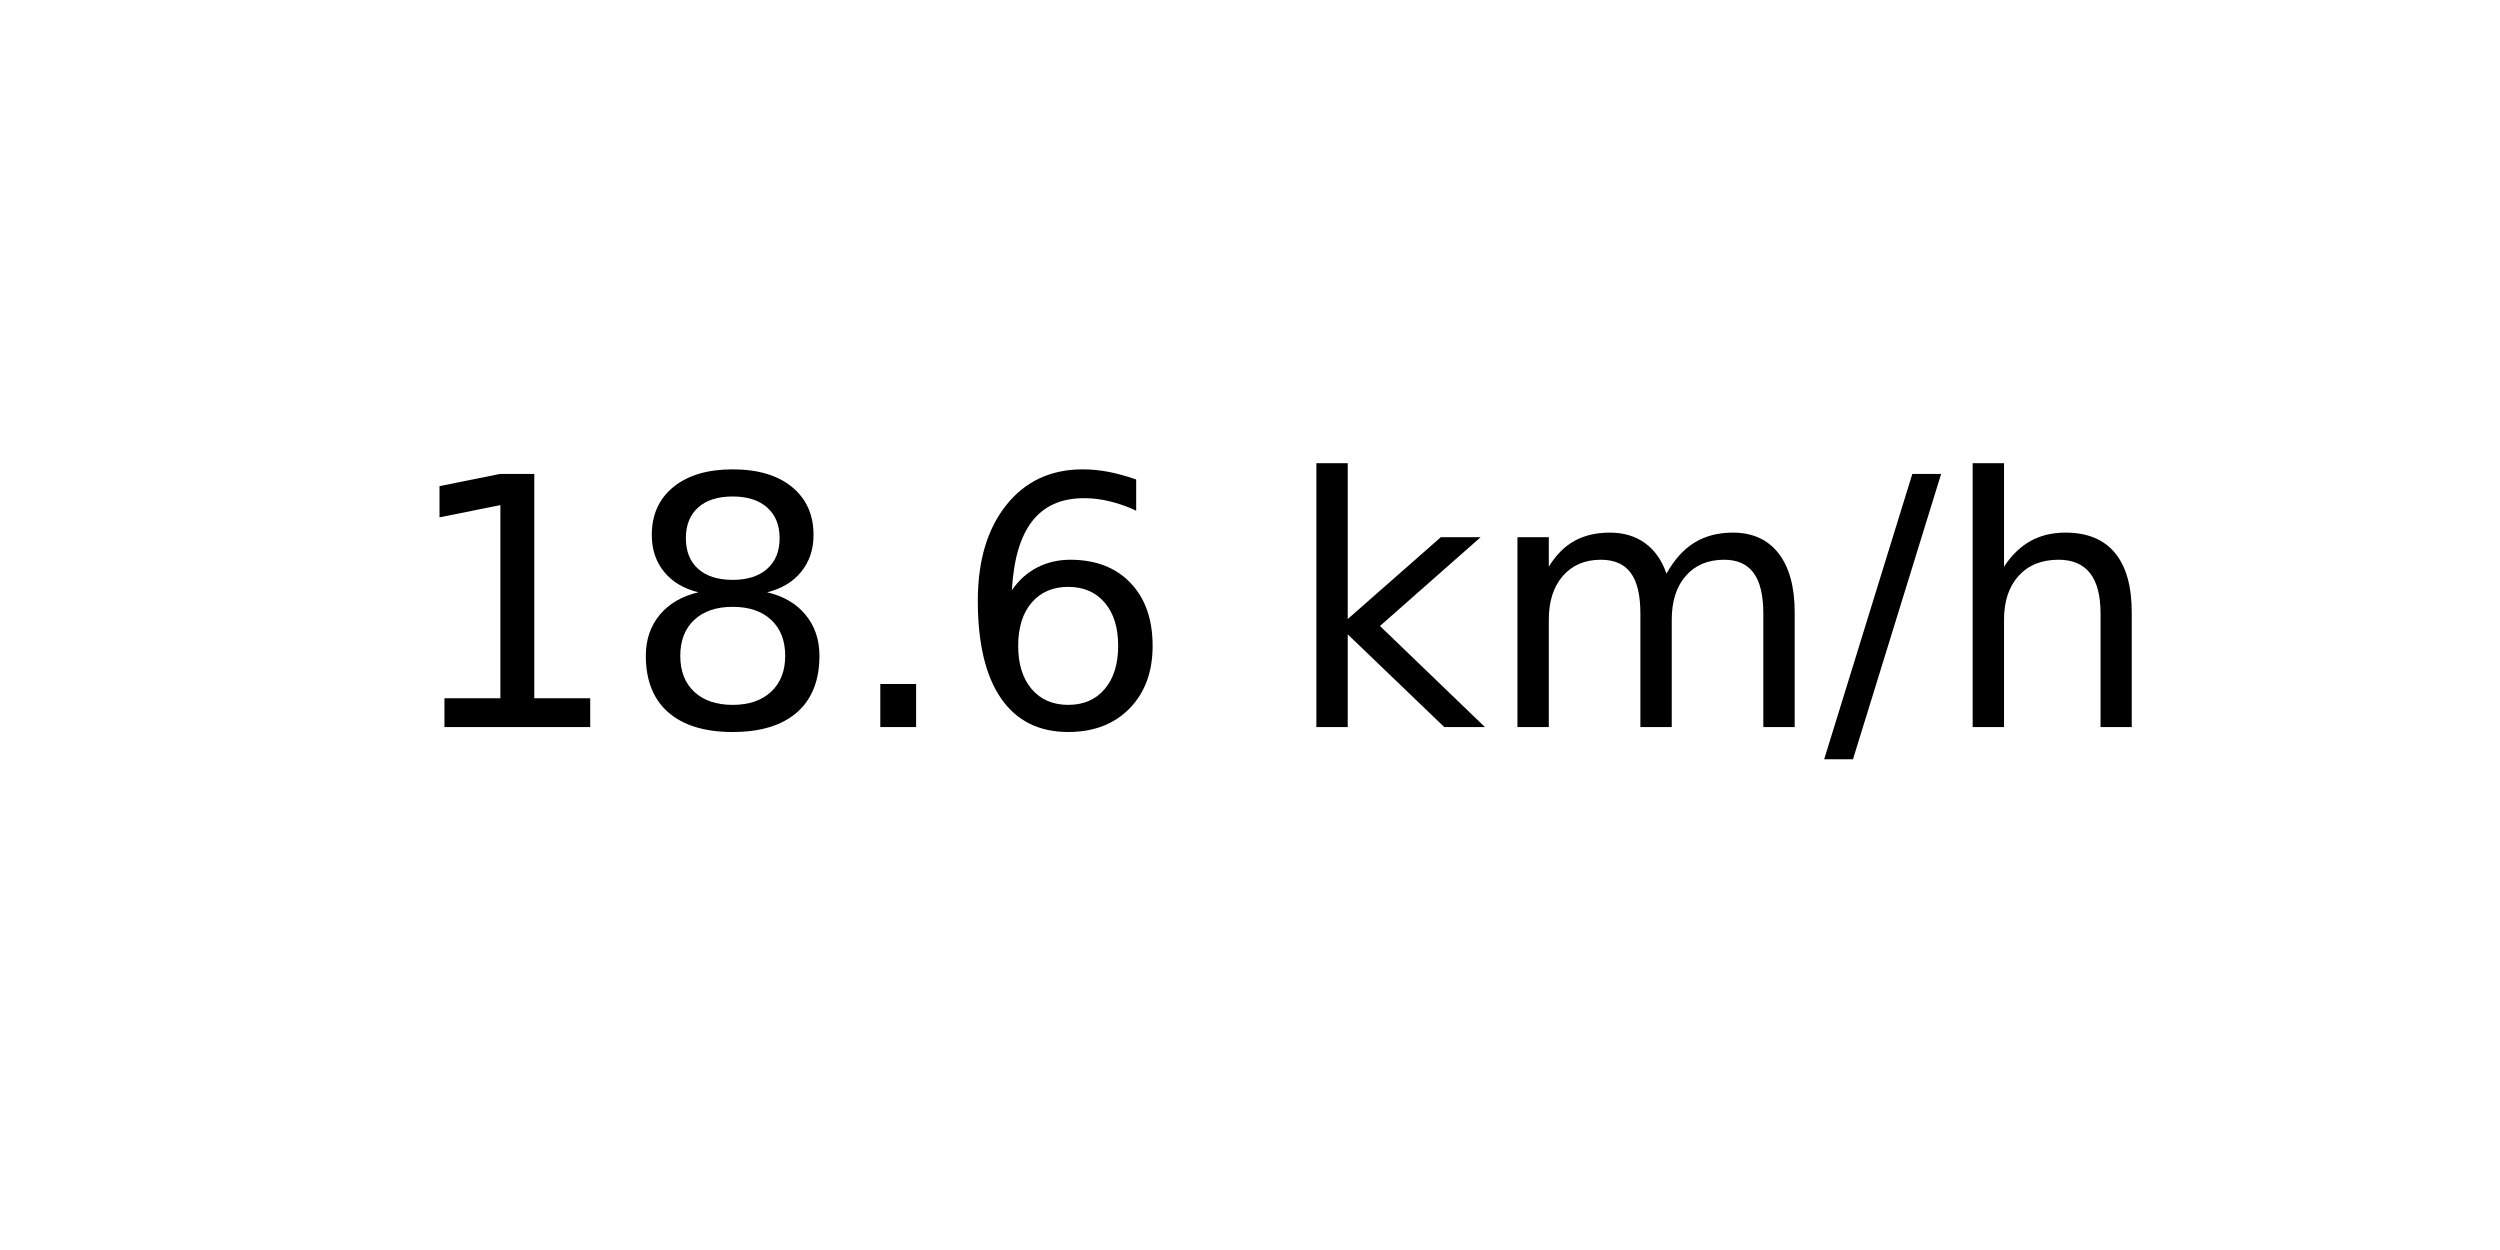
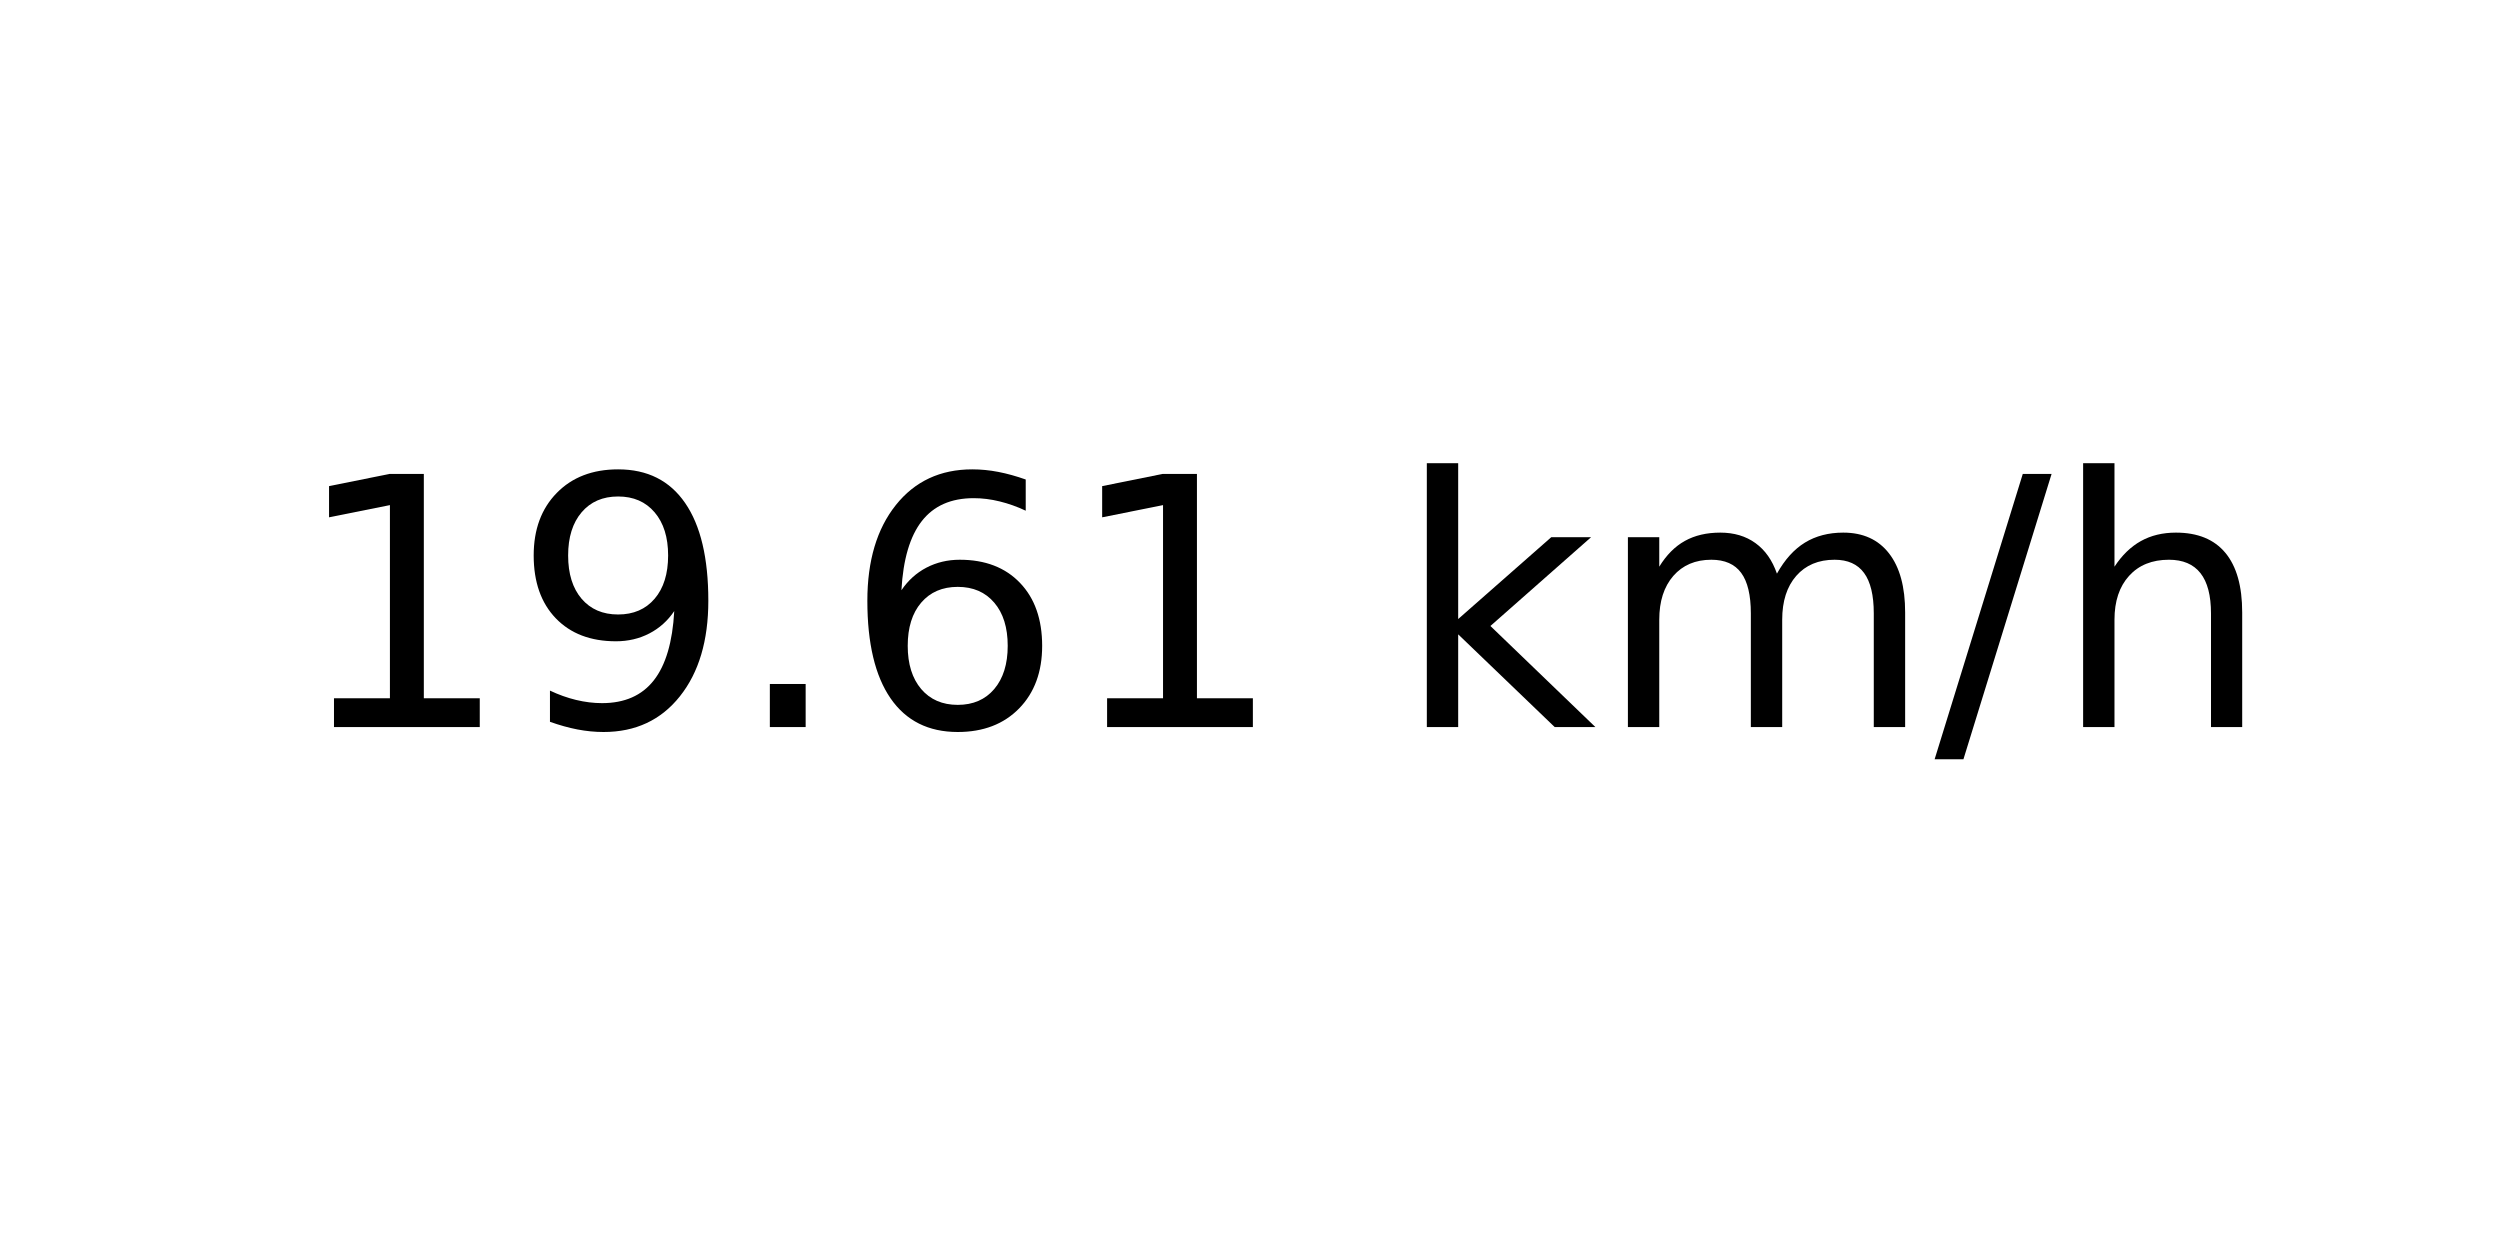
<svg xmlns="http://www.w3.org/2000/svg" xmlns:xlink="http://www.w3.org/1999/xlink" width="72pt" height="36pt" viewBox="0 0 72 36" version="1.1">
  <defs>
    <style type="text/css">*{stroke-linejoin: round; stroke-linecap: butt}</style>
  </defs>
  <g id="figure_1">
    <g id="axes_1">
      <g id="text_1">
-         <g transform="translate(11.55937 20.93937) scale(0.1 -0.1)">
+         <g transform="translate(8.378125 20.93937) scale(0.1 -0.1)">
          <defs>
            <path id="DejaVuSans-31" d="M 794 531  L 1825 531  L 1825 4091  L 703 3866  L 703 4441  L 1819 4666  L 2450 4666  L 2450 531  L 3481 531  L 3481 0  L 794 0  L 794 531  z " transform="scale(0.015625)" />
-             <path id="DejaVuSans-38" d="M 2034 2216  Q 1584 2216 1326 1975  Q 1069 1734 1069 1313  Q 1069 891 1326 650  Q 1584 409 2034 409  Q 2484 409 2743 651  Q 3003 894 3003 1313  Q 3003 1734 2745 1975  Q 2488 2216 2034 2216  z M 1403 2484  Q 997 2584 770 2862  Q 544 3141 544 3541  Q 544 4100 942 4425  Q 1341 4750 2034 4750  Q 2731 4750 3128 4425  Q 3525 4100 3525 3541  Q 3525 3141 3298 2862  Q 3072 2584 2669 2484  Q 3125 2378 3379 2068  Q 3634 1759 3634 1313  Q 3634 634 3220 271  Q 2806 -91 2034 -91  Q 1263 -91 848 271  Q 434 634 434 1313  Q 434 1759 690 2068  Q 947 2378 1403 2484  z M 1172 3481  Q 1172 3119 1398 2916  Q 1625 2713 2034 2713  Q 2441 2713 2670 2916  Q 2900 3119 2900 3481  Q 2900 3844 2670 4047  Q 2441 4250 2034 4250  Q 1625 4250 1398 4047  Q 1172 3844 1172 3481  z " transform="scale(0.015625)" />
+             <path id="DejaVuSans-39" d="M 703 97  L 703 672  Q 941 559 1184 500  Q 1428 441 1663 441  Q 2288 441 2617 861  Q 2947 1281 2994 2138  Q 2813 1869 2534 1725  Q 2256 1581 1919 1581  Q 1219 1581 811 2004  Q 403 2428 403 3163  Q 403 3881 828 4315  Q 1253 4750 1959 4750  Q 2769 4750 3195 4129  Q 3622 3509 3622 2328  Q 3622 1225 3098 567  Q 2575 -91 1691 -91  Q 1453 -91 1209 -44  Q 966 3 703 97  z M 1959 2075  Q 2384 2075 2632 2365  Q 2881 2656 2881 3163  Q 2881 3666 2632 3958  Q 2384 4250 1959 4250  Q 1534 4250 1286 3958  Q 1038 3666 1038 3163  Q 1038 2656 1286 2365  Q 1534 2075 1959 2075  z " transform="scale(0.015625)" />
            <path id="DejaVuSans-2e" d="M 684 794  L 1344 794  L 1344 0  L 684 0  L 684 794  z " transform="scale(0.015625)" />
            <path id="DejaVuSans-36" d="M 2113 2584  Q 1688 2584 1439 2293  Q 1191 2003 1191 1497  Q 1191 994 1439 701  Q 1688 409 2113 409  Q 2538 409 2786 701  Q 3034 994 3034 1497  Q 3034 2003 2786 2293  Q 2538 2584 2113 2584  z M 3366 4563  L 3366 3988  Q 3128 4100 2886 4159  Q 2644 4219 2406 4219  Q 1781 4219 1451 3797  Q 1122 3375 1075 2522  Q 1259 2794 1537 2939  Q 1816 3084 2150 3084  Q 2853 3084 3261 2657  Q 3669 2231 3669 1497  Q 3669 778 3244 343  Q 2819 -91 2113 -91  Q 1303 -91 875 529  Q 447 1150 447 2328  Q 447 3434 972 4092  Q 1497 4750 2381 4750  Q 2619 4750 2861 4703  Q 3103 4656 3366 4563  z " transform="scale(0.015625)" />
            <path id="DejaVuSans-20" transform="scale(0.015625)" />
            <path id="DejaVuSans-6b" d="M 581 4863  L 1159 4863  L 1159 1991  L 2875 3500  L 3609 3500  L 1753 1863  L 3688 0  L 2938 0  L 1159 1709  L 1159 0  L 581 0  L 581 4863  z " transform="scale(0.015625)" />
            <path id="DejaVuSans-6d" d="M 3328 2828  Q 3544 3216 3844 3400  Q 4144 3584 4550 3584  Q 5097 3584 5394 3201  Q 5691 2819 5691 2113  L 5691 0  L 5113 0  L 5113 2094  Q 5113 2597 4934 2840  Q 4756 3084 4391 3084  Q 3944 3084 3684 2787  Q 3425 2491 3425 1978  L 3425 0  L 2847 0  L 2847 2094  Q 2847 2600 2669 2842  Q 2491 3084 2119 3084  Q 1678 3084 1418 2786  Q 1159 2488 1159 1978  L 1159 0  L 581 0  L 581 3500  L 1159 3500  L 1159 2956  Q 1356 3278 1631 3431  Q 1906 3584 2284 3584  Q 2666 3584 2933 3390  Q 3200 3197 3328 2828  z " transform="scale(0.015625)" />
            <path id="DejaVuSans-2f" d="M 1625 4666  L 2156 4666  L 531 -594  L 0 -594  L 1625 4666  z " transform="scale(0.015625)" />
            <path id="DejaVuSans-68" d="M 3513 2113  L 3513 0  L 2938 0  L 2938 2094  Q 2938 2591 2744 2837  Q 2550 3084 2163 3084  Q 1697 3084 1428 2787  Q 1159 2491 1159 1978  L 1159 0  L 581 0  L 581 4863  L 1159 4863  L 1159 2956  Q 1366 3272 1645 3428  Q 1925 3584 2291 3584  Q 2894 3584 3203 3211  Q 3513 2838 3513 2113  z " transform="scale(0.015625)" />
          </defs>
          <use xlink:href="#DejaVuSans-31" />
-           <use xlink:href="#DejaVuSans-38" x="63.623" />
+           <use xlink:href="#DejaVuSans-39" x="63.623" />
          <use xlink:href="#DejaVuSans-2e" x="127.246" />
          <use xlink:href="#DejaVuSans-36" x="159.033" />
-           <use xlink:href="#DejaVuSans-20" x="222.656" />
-           <use xlink:href="#DejaVuSans-6b" x="254.443" />
-           <use xlink:href="#DejaVuSans-6d" x="312.354" />
-           <use xlink:href="#DejaVuSans-2f" x="409.766" />
-           <use xlink:href="#DejaVuSans-68" x="443.457" />
+           <use xlink:href="#DejaVuSans-31" x="222.656" />
+           <use xlink:href="#DejaVuSans-20" x="286.279" />
+           <use xlink:href="#DejaVuSans-6b" x="318.066" />
+           <use xlink:href="#DejaVuSans-6d" x="375.977" />
+           <use xlink:href="#DejaVuSans-2f" x="473.389" />
+           <use xlink:href="#DejaVuSans-68" x="507.08" />
        </g>
      </g>
    </g>
  </g>
</svg>
